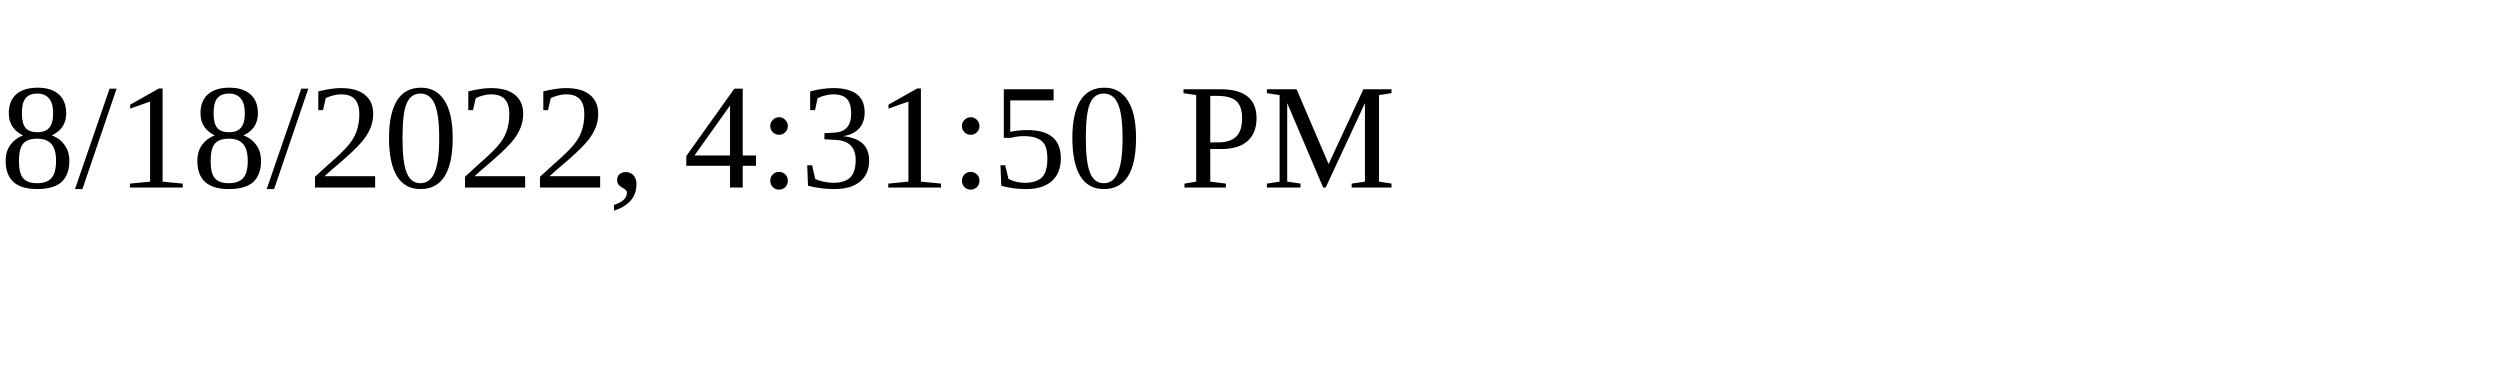
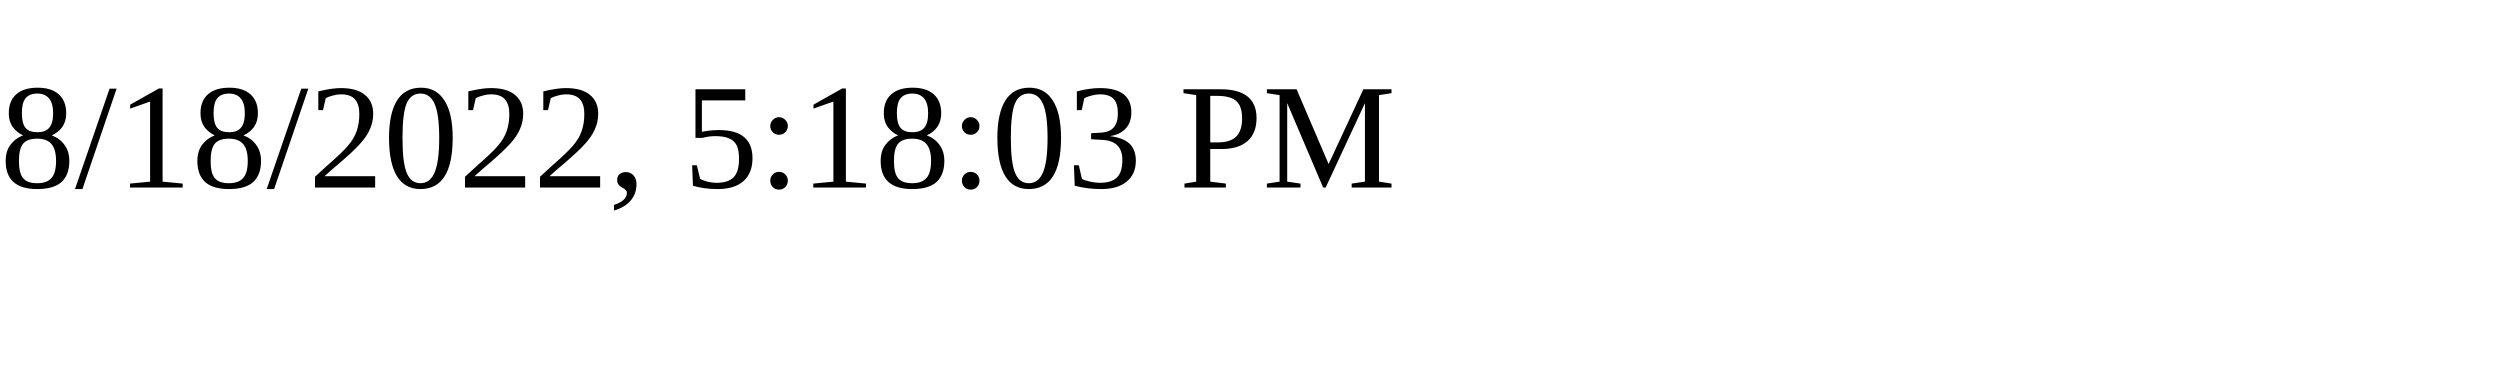
<svg xmlns="http://www.w3.org/2000/svg" height="30" width="200">
-   <text x="0" y="15">8/18/2022, 4:31:50 PM</text>
+   <text x="0" y="15">8/18/2022, 5:18:03 PM</text>
</svg>
